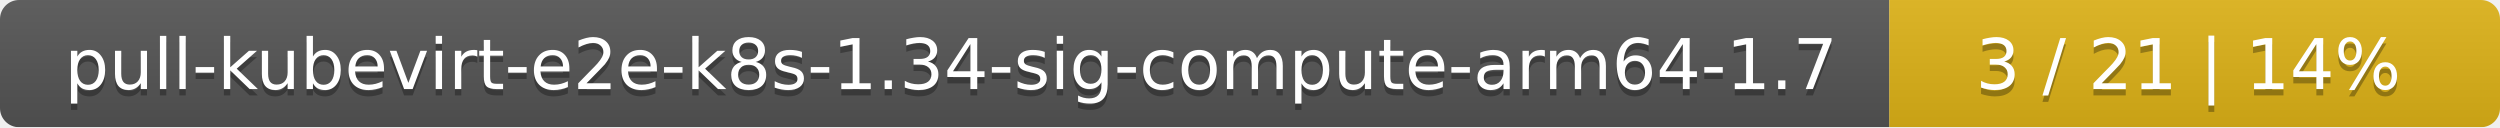
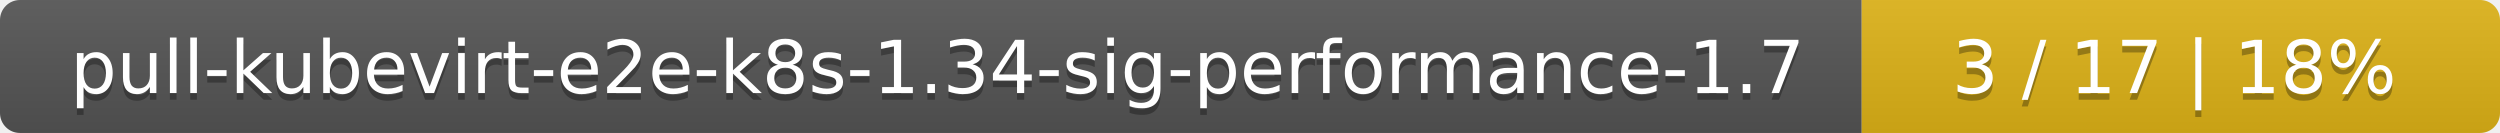
- <svg xmlns="http://www.w3.org/2000/svg" width="393" height="20">
+ <svg xmlns="http://www.w3.org/2000/svg" width="376" height="20">
  <linearGradient id="smooth" x2="0" y2="100%">
    <stop offset="0" stop-color="#bbb" stop-opacity=".1" />
    <stop offset="1" stop-opacity=".1" />
  </linearGradient>
  <mask id="round">
-     <rect width="393" height="20" rx="3" fill="#fff" />
+     <rect width="376" height="20" rx="3" fill="#fff" />
  </mask>
  <g mask="url(#round)">
-     <rect width="297" height="20" fill="#555" />
-     <rect x="297" width="96" height="20" fill="#dfb317" />
-     <rect width="393" height="20" fill="url(#smooth)" />
+     <rect width="280" height="20" fill="#555" />
+     <rect x="280" width="96" height="20" fill="#dfb317" />
+     <rect width="376" height="20" fill="url(#smooth)" />
  </g>
  <g fill="#fff" text-anchor="middle" font-family="DejaVu Sans,Verdana,Geneva,sans-serif" font-size="11">
-     <text x="149.5" y="15" fill="#010101" fill-opacity=".3">pull-kubevirt-e2e-k8s-1.34-sig-compute-arm64-1.7</text>
-     <text x="149.5" y="14">pull-kubevirt-e2e-k8s-1.34-sig-compute-arm64-1.7</text>
-     <text x="344" y="15" fill="#010101" fill-opacity=".3">3 / 21    |    14%</text>
-     <text x="344" y="14">3 / 21    |    14%</text>
+     <text x="141" y="15" fill="#010101" fill-opacity=".3">pull-kubevirt-e2e-k8s-1.34-sig-performance-1.7</text>
+     <text x="141" y="14">pull-kubevirt-e2e-k8s-1.34-sig-performance-1.7</text>
+     <text x="327" y="15" fill="#010101" fill-opacity=".3">3 / 17    |    18%</text>
+     <text x="327" y="14">3 / 17    |    18%</text>
  </g>
</svg>
